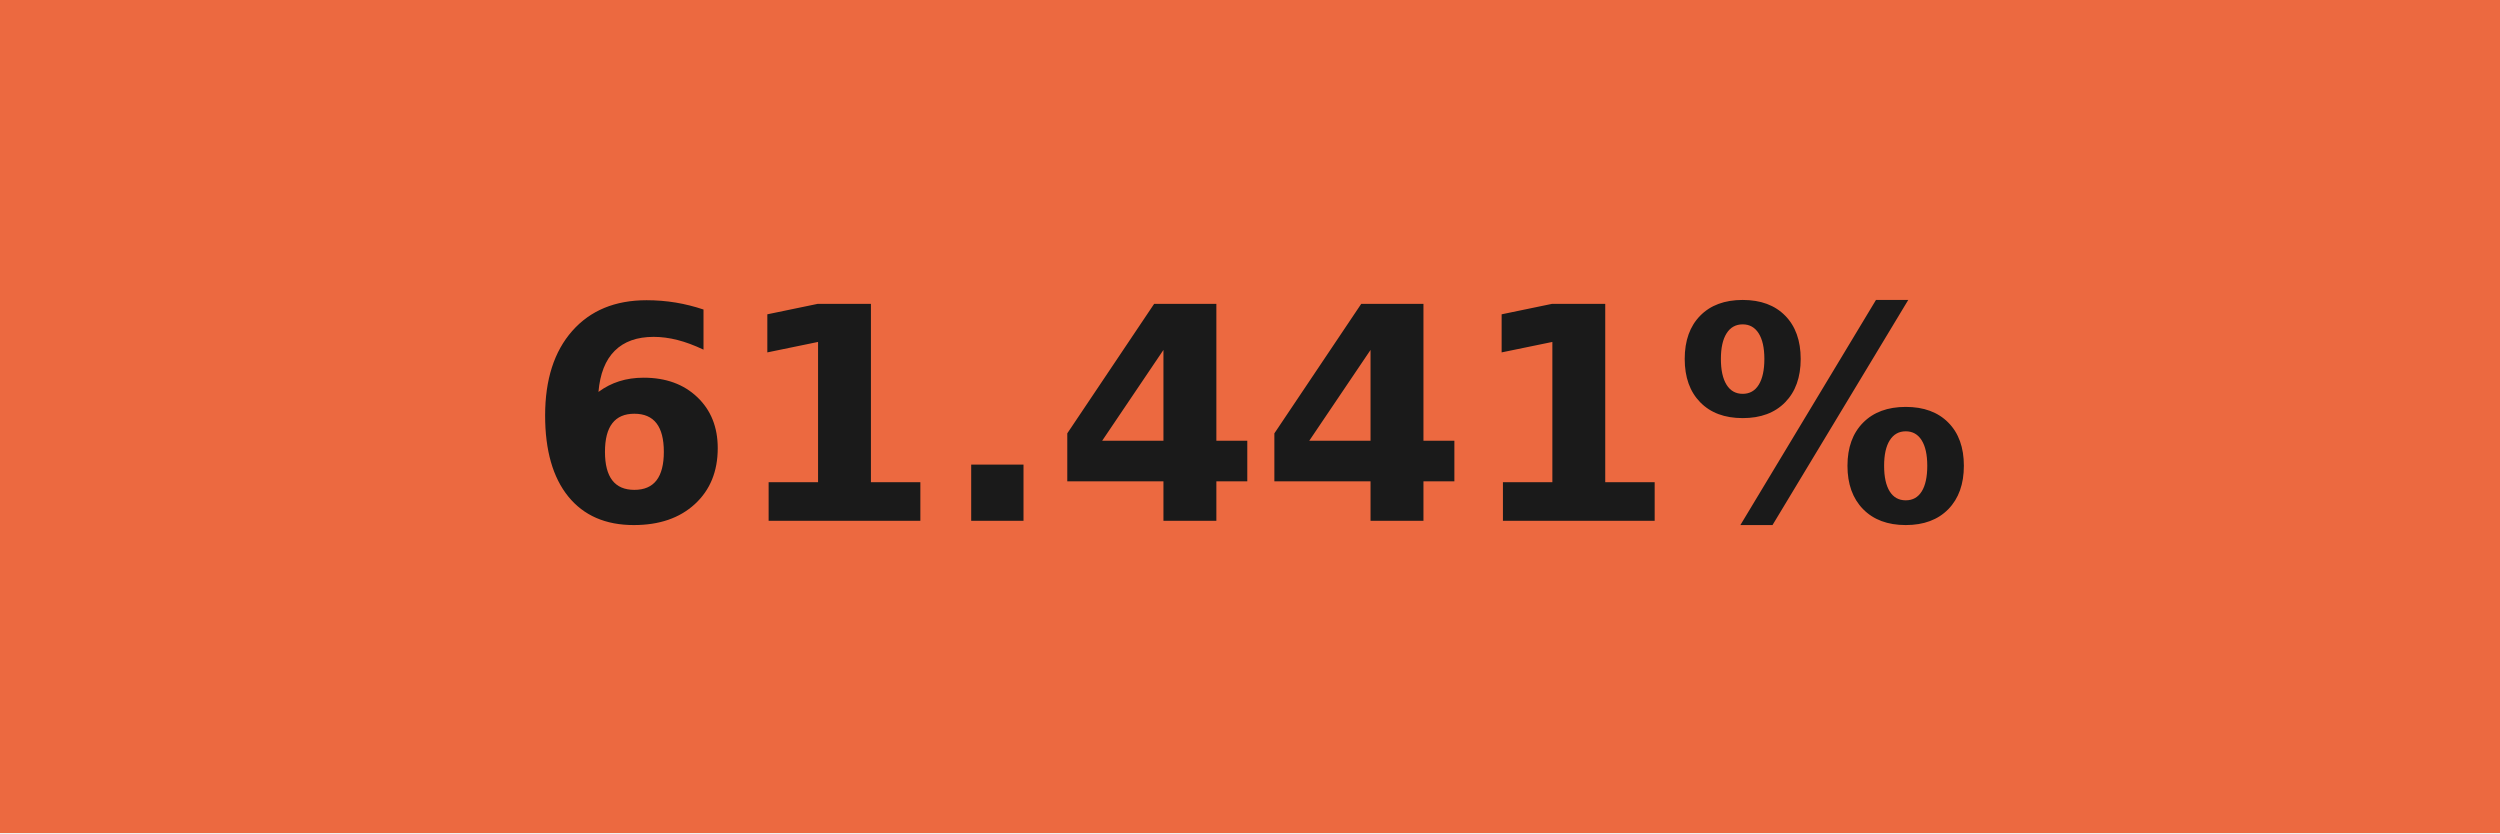
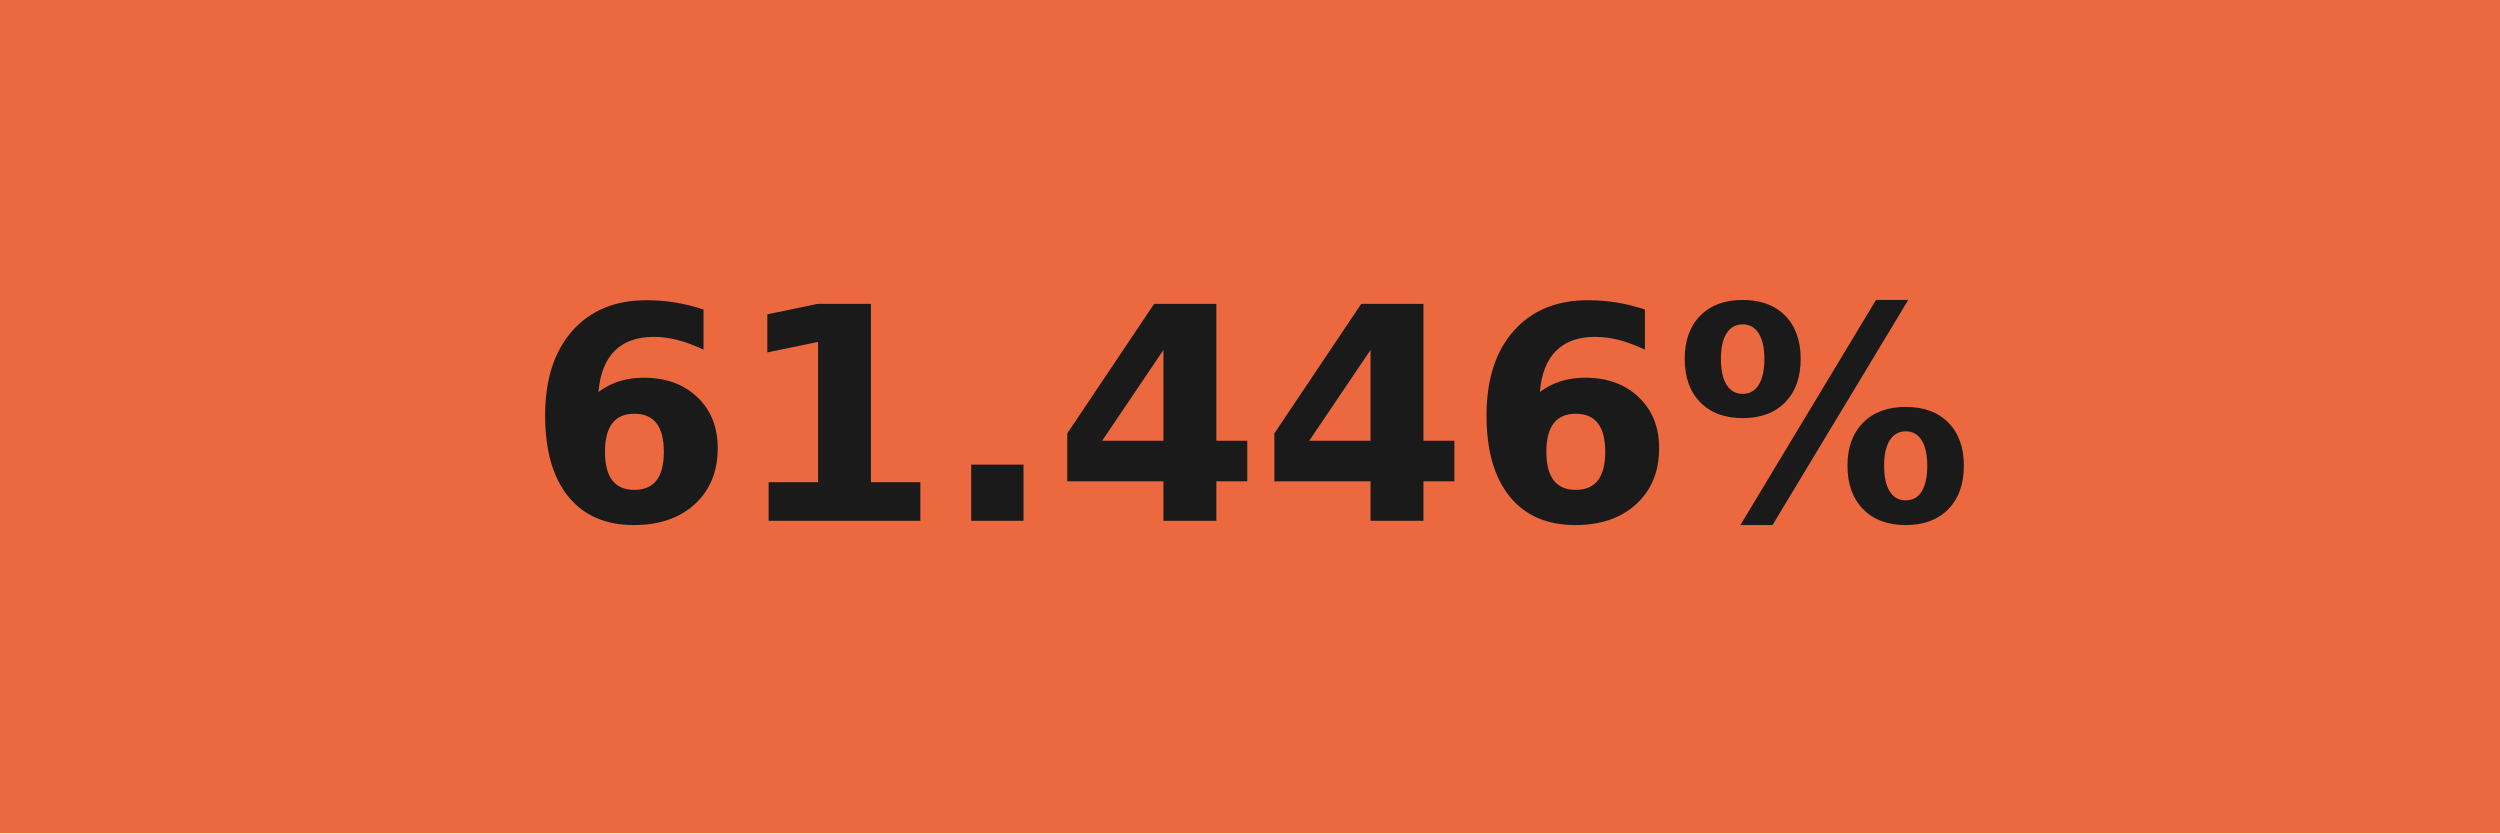
- <svg xmlns="http://www.w3.org/2000/svg" width="84" height="28" role="img" aria-label="61.441%">
+ <svg xmlns="http://www.w3.org/2000/svg" width="84" height="28" role="img" aria-label="61.446%">
  <g shape-rendering="crispEdges">
    <rect width="84" height="28" fill="#ec6940" />
  </g>
  <g fill="#fff" text-anchor="middle" font-family="Verdana,Geneva,DejaVu Sans,sans-serif" text-rendering="geometricPrecision" font-size="100">
-     <text transform="scale(.1)" x="420" y="175" textLength="597.5" fill="#1a1a1a" font-weight="bold">61.441%</text>
+     <text transform="scale(.1)" x="420" y="175" textLength="597.5" fill="#1a1a1a" font-weight="bold">61.446%</text>
  </g>
</svg>
